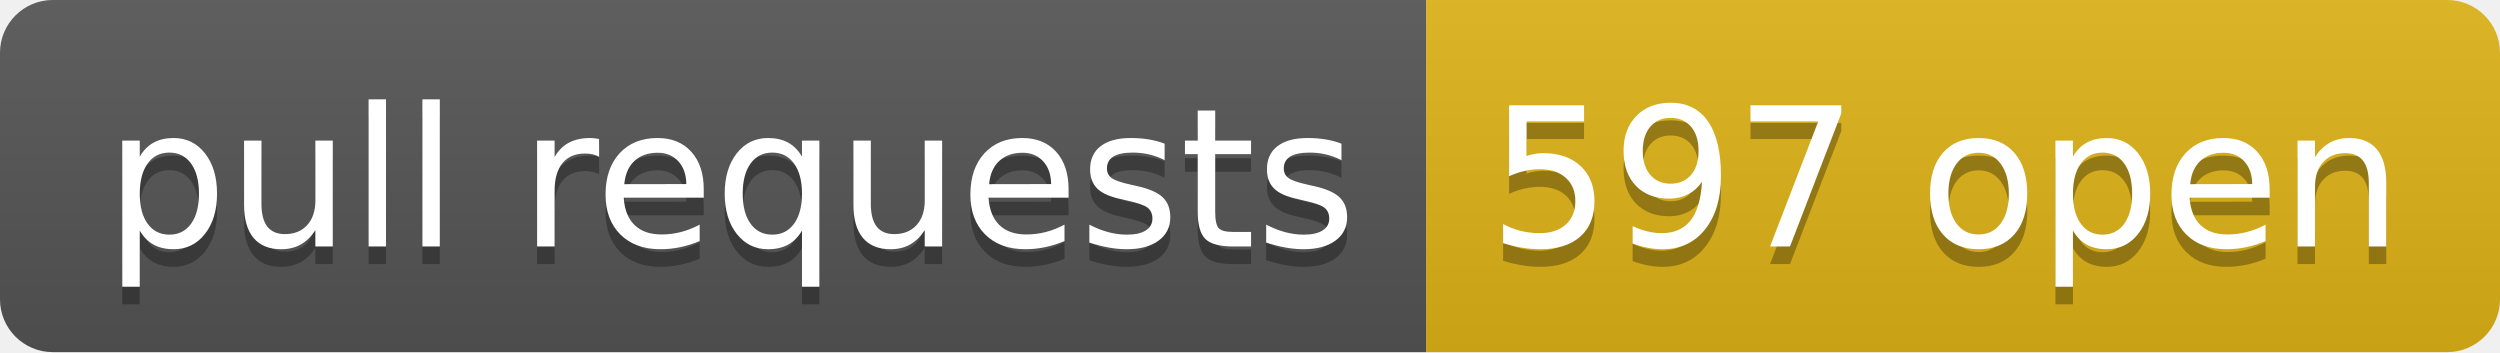
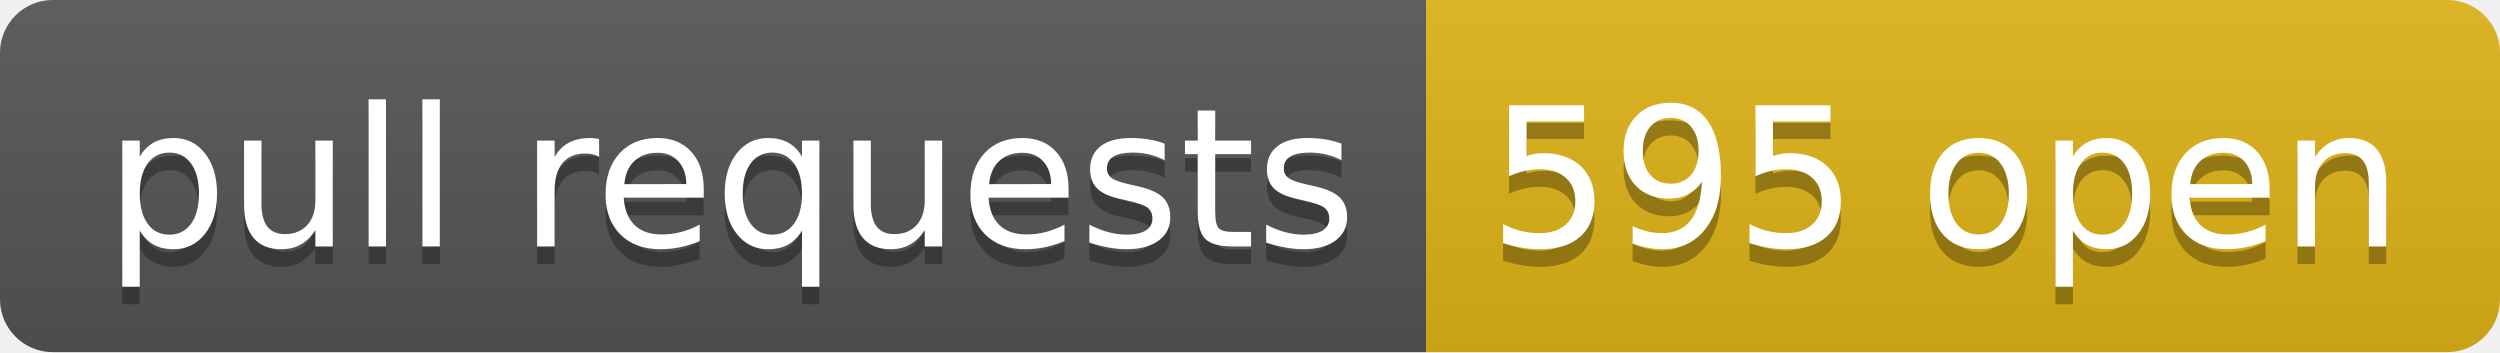
- <svg xmlns="http://www.w3.org/2000/svg" width="142" height="20" role="img" aria-label="pull requests: 597 open">
+ <svg xmlns="http://www.w3.org/2000/svg" width="142" height="20" role="img" aria-label="pull requests: 595 open">
  <linearGradient id="s" x2="0" y2="100%">
    <stop offset="0" stop-color="#bbb" stop-opacity=".1" />
    <stop offset="1" stop-opacity=".1" />
  </linearGradient>
  <clipPath id="r">
    <rect width="142" height="20" rx="3" fill="#fff" />
  </clipPath>
  <g clip-path="url(#r)">
    <rect width="81" height="20" fill="#555" />
    <rect x="81" width="61" height="20" fill="#dfb317" />
    <rect width="142" height="20" fill="url(#s)" />
  </g>
  <g fill="#fff" text-anchor="middle" font-family="Verdana,Geneva,DejaVu Sans,sans-serif" text-rendering="geometricPrecision" font-size="110">
    <text aria-hidden="true" x="415" y="150" fill="#010101" fill-opacity=".3" transform="scale(.1)" textLength="710">pull requests</text>
    <text x="415" y="140" transform="scale(.1)" fill="#fff" textLength="710">pull requests</text>
-     <text aria-hidden="true" x="1105" y="150" fill="#010101" fill-opacity=".3" transform="scale(.1)" textLength="510">597 open</text>
-     <text x="1105" y="140" transform="scale(.1)" fill="#fff" textLength="510">597 open</text>
+     <text aria-hidden="true" x="1105" y="150" fill="#010101" fill-opacity=".3" transform="scale(.1)" textLength="510">595 open</text>
+     <text x="1105" y="140" transform="scale(.1)" fill="#fff" textLength="510">595 open</text>
  </g>
</svg>
